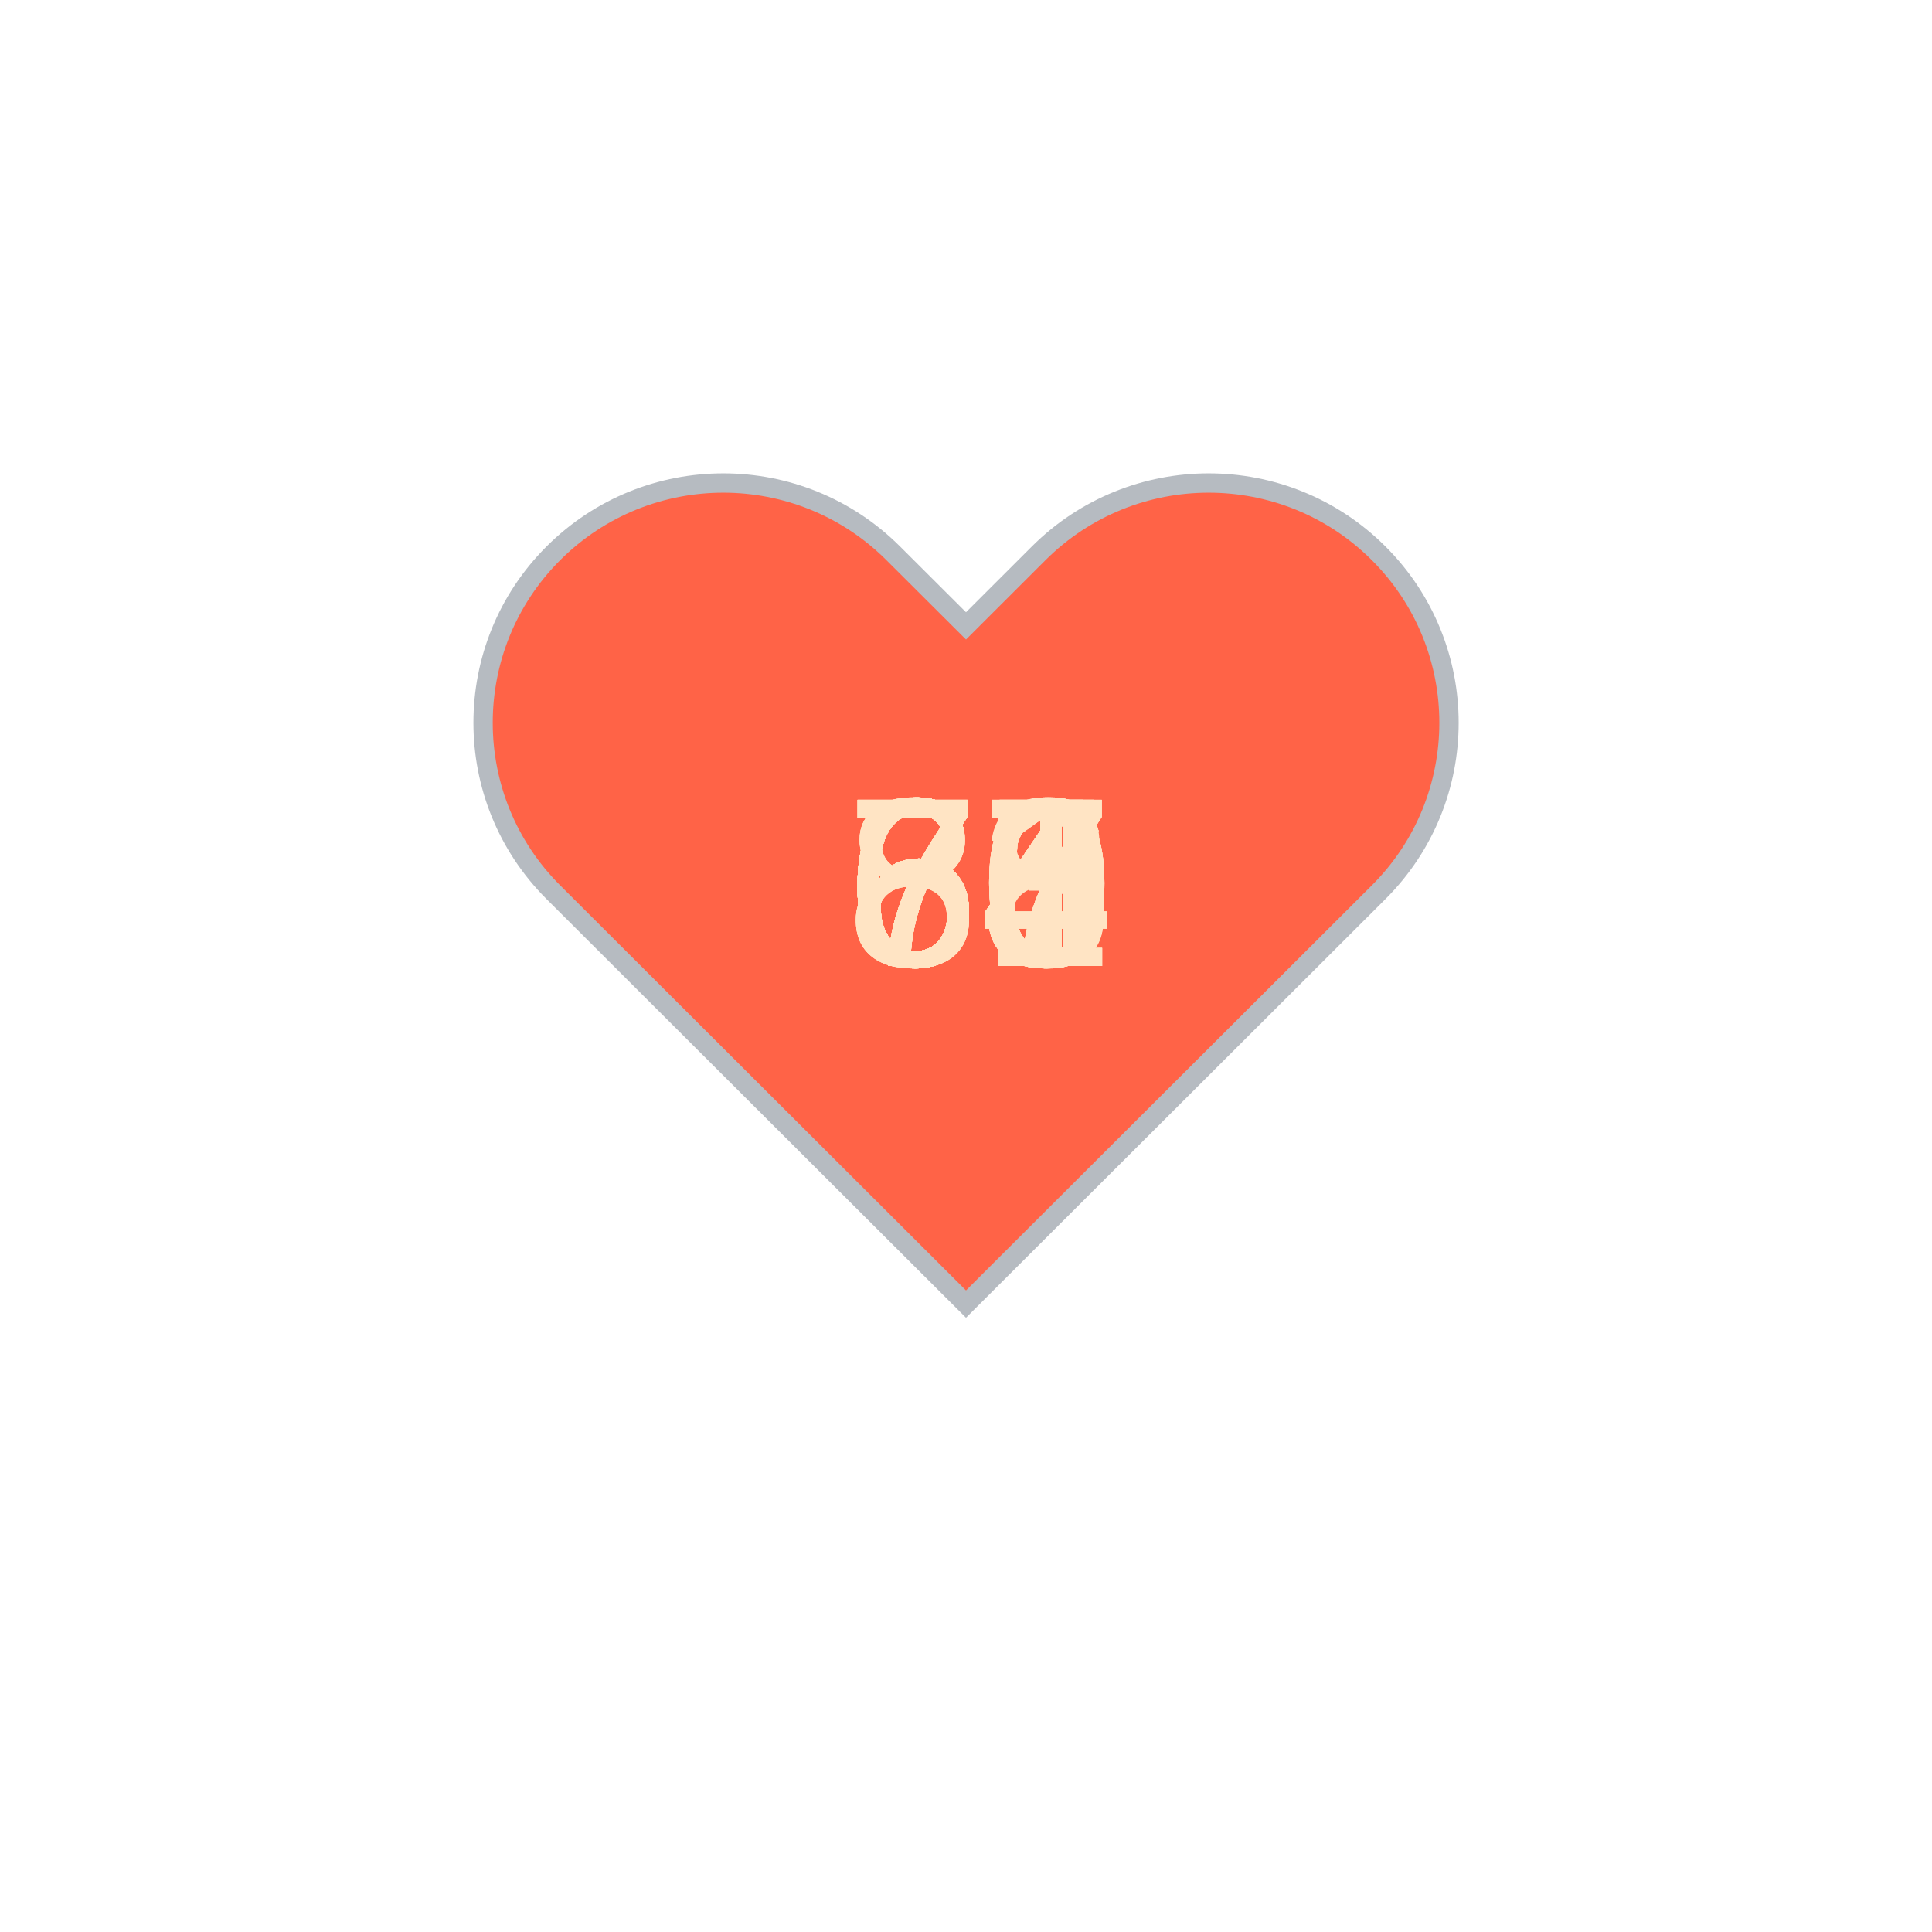
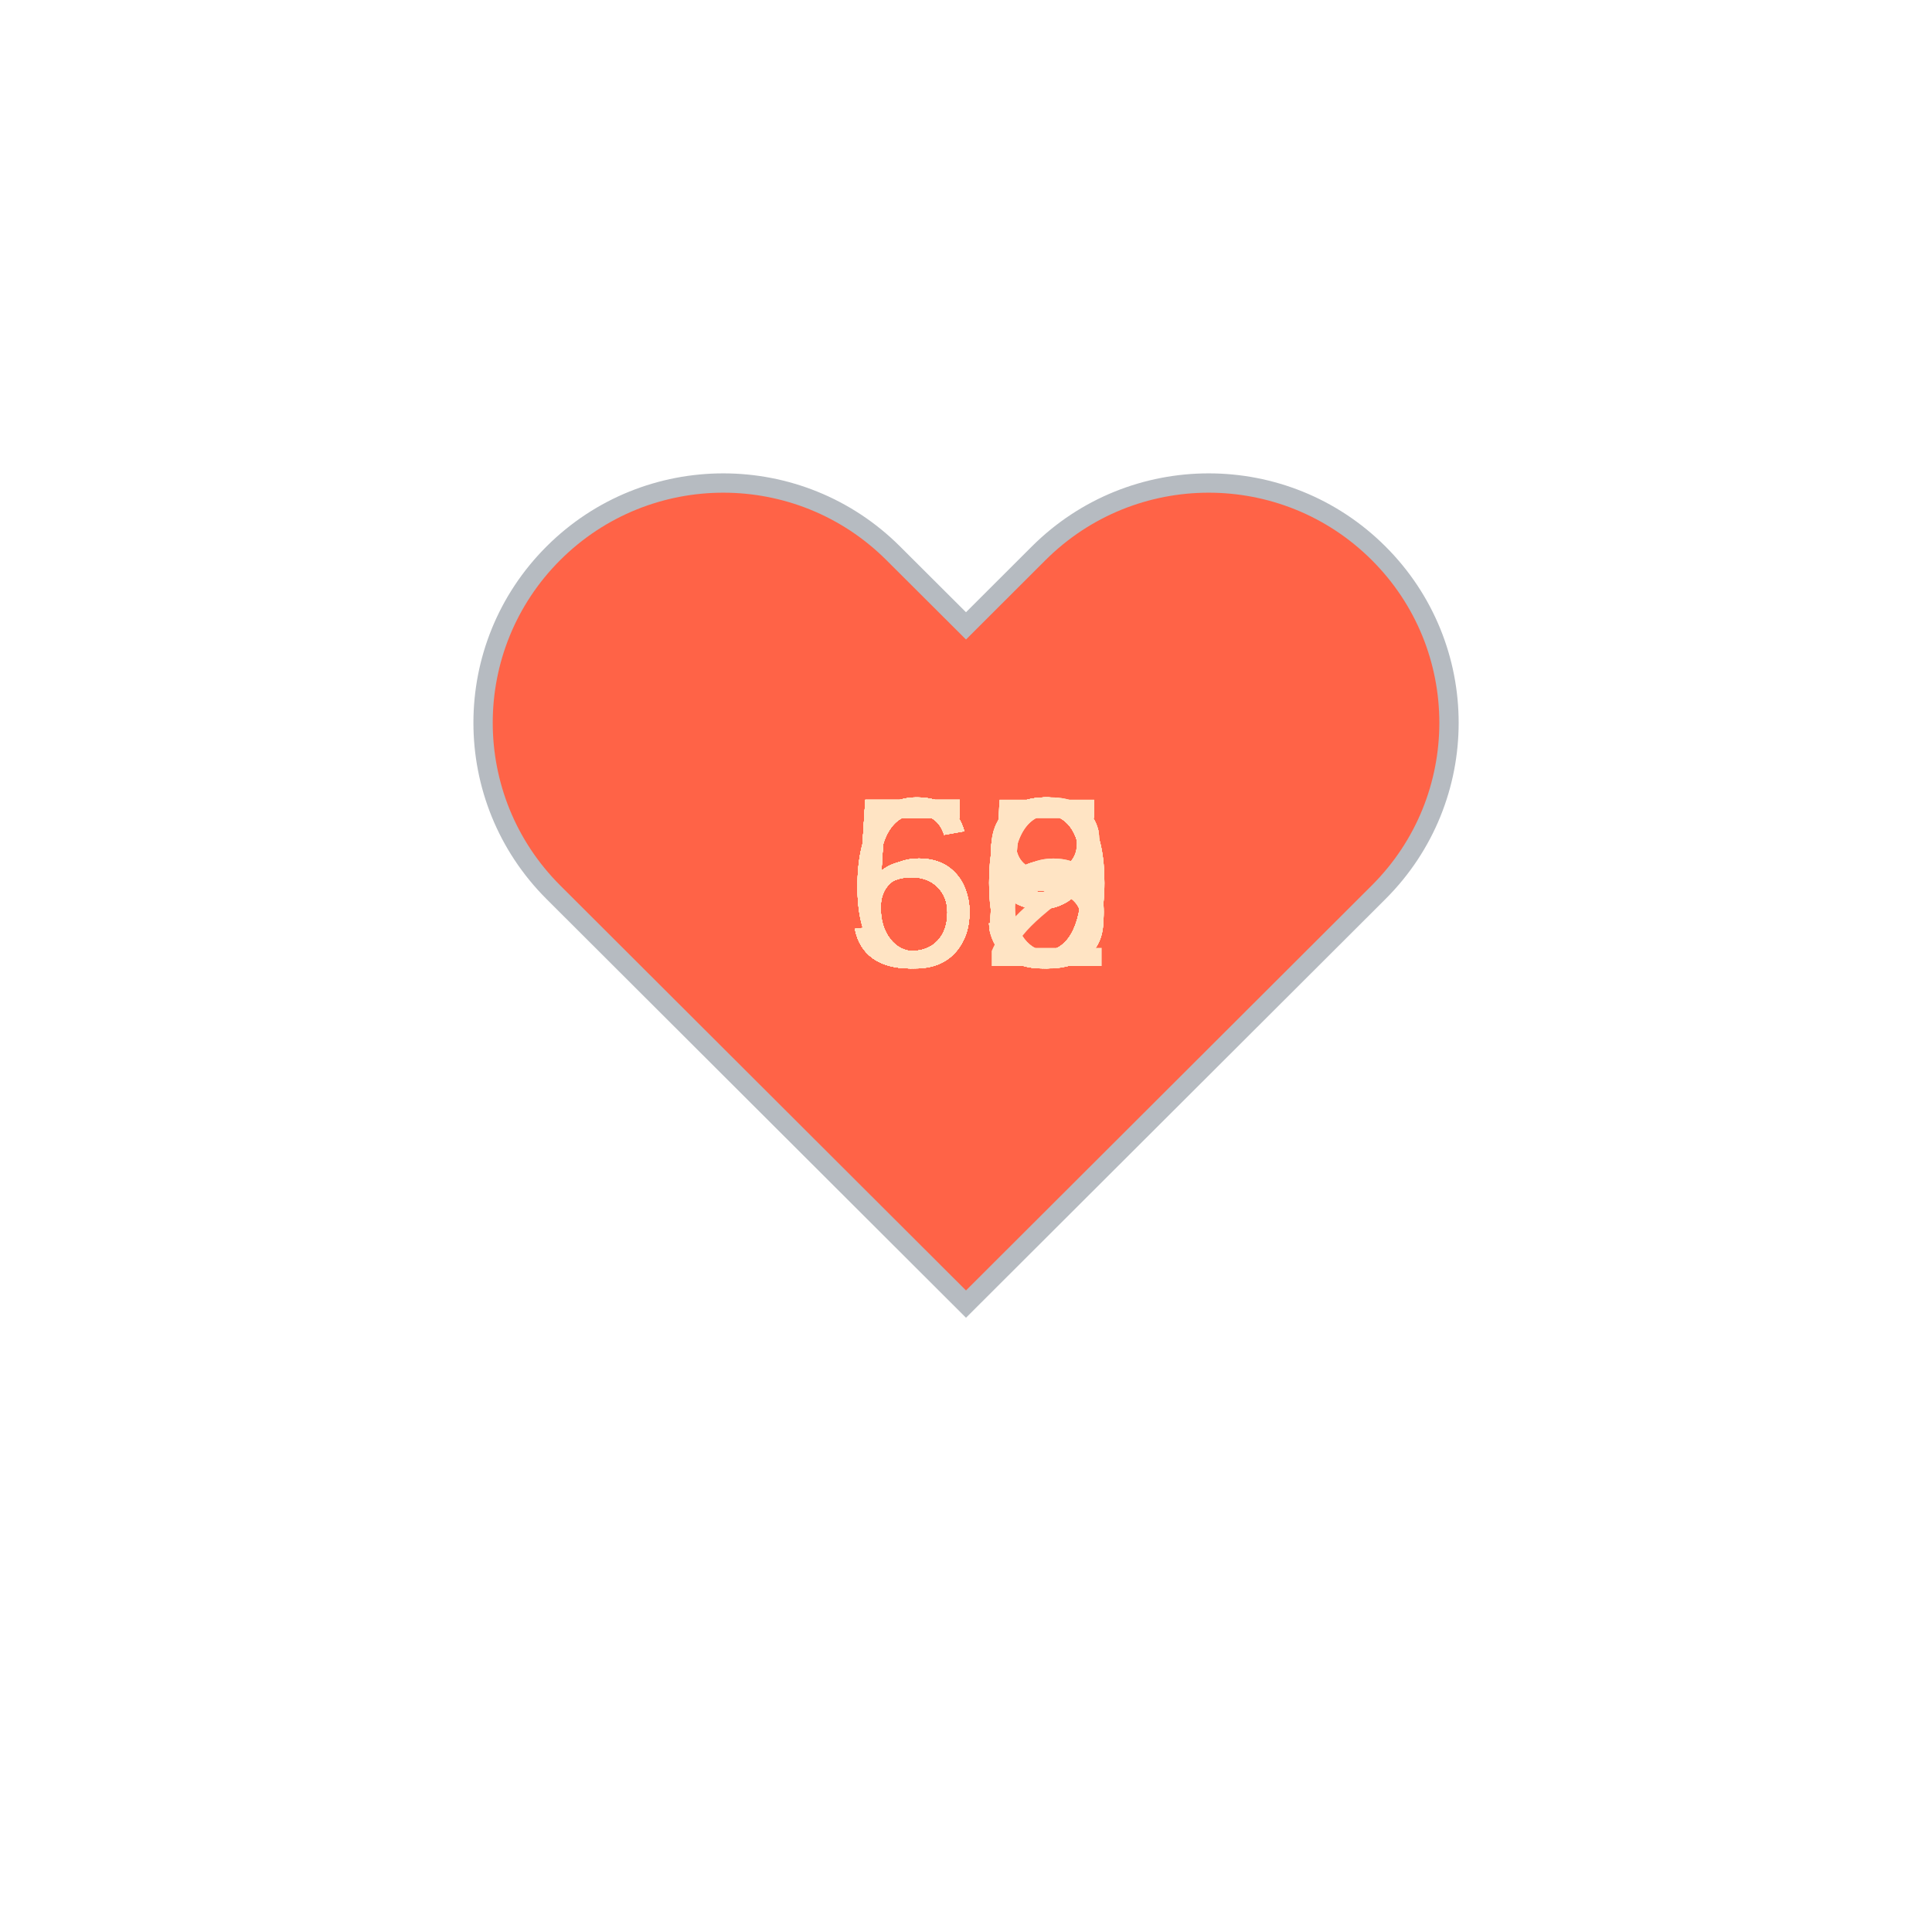
<svg xmlns="http://www.w3.org/2000/svg" baseProfile="full" height="150" version="1.1" viewBox="0,0,200,200" width="150">
  <defs />
  <g transform="translate(100 100)">
    <path d="M92.71,7.27L92.71,7.27c-9.71-9.69-25.46-9.69-35.18,0L50,14.79l-7.54-7.52C32.75-2.42,17-2.42,7.29,7.27v0 c-9.71,9.69-9.71,25.41,0,35.1L50,85l42.71-42.63C102.43,32.68,102.43,16.96,92.71,7.27z" fill="tomato" stroke="#B6BBC1" stroke-width="2" transform="translate(-50 -50)" />
    <animateTransform additive="sum" attributeName="transform" dur="1.2s" repeatCount="indefinite" type="scale" values="1; 1.5; 1.25; 1.5; 1.5; 1;" />
-     <text fill="bisque" style="font-size:25px; font-family:Arial" transform="translate(-12.5 0)">64<animate attributeName="visibility" dur="36.0s" keyTimes="0;0.03;0.07;0.1;0.13;0.17;0.2;0.23;0.27;0.3;0.33;0.37;0.4;0.43;0.47;0.5;0.53;0.57;0.6;0.63;0.67;0.7;0.73;0.77;0.8;0.83;0.87;0.9;0.93;0.97;1.0" repeatCount="indefinite" values="visible;hidden;hidden;hidden;hidden;hidden;hidden;hidden;hidden;hidden;hidden;hidden;hidden;hidden;hidden;hidden;hidden;hidden;hidden;hidden;hidden;hidden;hidden;hidden;hidden;hidden;hidden;hidden;hidden;hidden;hidden" />
+     <text fill="bisque" style="font-size:25px; font-family:Arial" transform="translate(-12.5 0)">60<animate attributeName="visibility" dur="36.0s" keyTimes="0;0.03;0.07;0.1;0.13;0.17;0.2;0.23;0.27;0.3;0.33;0.37;0.4;0.43;0.47;0.5;0.53;0.57;0.6;0.63;0.67;0.7;0.73;0.77;0.8;0.83;0.87;0.9;0.93;0.97;1.0" repeatCount="indefinite" values="visible;hidden;hidden;hidden;hidden;hidden;hidden;hidden;hidden;hidden;hidden;hidden;hidden;hidden;hidden;hidden;hidden;hidden;hidden;hidden;hidden;hidden;hidden;hidden;hidden;hidden;hidden;hidden;hidden;hidden;hidden" />
    </text>
-     <text fill="bisque" style="font-size:25px; font-family:Arial" transform="translate(-12.5 0)">64<animate attributeName="visibility" dur="36.0s" keyTimes="0;0.03;0.07;0.1;0.13;0.17;0.2;0.23;0.27;0.3;0.33;0.37;0.4;0.43;0.47;0.5;0.53;0.57;0.6;0.63;0.67;0.7;0.73;0.77;0.8;0.83;0.87;0.9;0.93;0.97;1.0" repeatCount="indefinite" values="hidden;visible;hidden;hidden;hidden;hidden;hidden;hidden;hidden;hidden;hidden;hidden;hidden;hidden;hidden;hidden;hidden;hidden;hidden;hidden;hidden;hidden;hidden;hidden;hidden;hidden;hidden;hidden;hidden;hidden;hidden" />
+     <text fill="bisque" style="font-size:25px; font-family:Arial" transform="translate(-12.5 0)">59<animate attributeName="visibility" dur="36.0s" keyTimes="0;0.03;0.07;0.1;0.13;0.17;0.2;0.23;0.27;0.3;0.33;0.37;0.4;0.43;0.47;0.5;0.53;0.57;0.6;0.63;0.67;0.7;0.73;0.77;0.8;0.83;0.87;0.9;0.93;0.97;1.0" repeatCount="indefinite" values="hidden;visible;hidden;hidden;hidden;hidden;hidden;hidden;hidden;hidden;hidden;hidden;hidden;hidden;hidden;hidden;hidden;hidden;hidden;hidden;hidden;hidden;hidden;hidden;hidden;hidden;hidden;hidden;hidden;hidden;hidden" />
    </text>
-     <text fill="bisque" style="font-size:25px; font-family:Arial" transform="translate(-12.5 0)">60<animate attributeName="visibility" dur="36.0s" keyTimes="0;0.03;0.07;0.1;0.13;0.17;0.2;0.23;0.27;0.3;0.33;0.37;0.4;0.43;0.47;0.5;0.53;0.57;0.6;0.63;0.67;0.7;0.73;0.77;0.8;0.83;0.87;0.9;0.93;0.97;1.0" repeatCount="indefinite" values="hidden;hidden;visible;hidden;hidden;hidden;hidden;hidden;hidden;hidden;hidden;hidden;hidden;hidden;hidden;hidden;hidden;hidden;hidden;hidden;hidden;hidden;hidden;hidden;hidden;hidden;hidden;hidden;hidden;hidden;hidden" />
+     <text fill="bisque" style="font-size:25px; font-family:Arial" transform="translate(-12.5 0)">59<animate attributeName="visibility" dur="36.0s" keyTimes="0;0.03;0.07;0.1;0.13;0.17;0.2;0.23;0.27;0.3;0.33;0.37;0.4;0.43;0.47;0.5;0.53;0.57;0.6;0.63;0.67;0.7;0.73;0.77;0.8;0.83;0.87;0.9;0.93;0.97;1.0" repeatCount="indefinite" values="hidden;hidden;visible;hidden;hidden;hidden;hidden;hidden;hidden;hidden;hidden;hidden;hidden;hidden;hidden;hidden;hidden;hidden;hidden;hidden;hidden;hidden;hidden;hidden;hidden;hidden;hidden;hidden;hidden;hidden;hidden" />
    </text>
    <text fill="bisque" style="font-size:25px; font-family:Arial" transform="translate(-12.5 0)">60<animate attributeName="visibility" dur="36.0s" keyTimes="0;0.03;0.07;0.1;0.13;0.17;0.2;0.23;0.27;0.3;0.33;0.37;0.4;0.43;0.47;0.5;0.53;0.57;0.6;0.63;0.67;0.7;0.73;0.77;0.8;0.83;0.87;0.9;0.93;0.97;1.0" repeatCount="indefinite" values="hidden;hidden;hidden;visible;hidden;hidden;hidden;hidden;hidden;hidden;hidden;hidden;hidden;hidden;hidden;hidden;hidden;hidden;hidden;hidden;hidden;hidden;hidden;hidden;hidden;hidden;hidden;hidden;hidden;hidden;hidden" />
    </text>
    <text fill="bisque" style="font-size:25px; font-family:Arial" transform="translate(-12.5 0)">60<animate attributeName="visibility" dur="36.0s" keyTimes="0;0.03;0.07;0.1;0.13;0.17;0.2;0.23;0.27;0.3;0.33;0.37;0.4;0.43;0.47;0.5;0.53;0.57;0.6;0.63;0.67;0.7;0.73;0.77;0.8;0.83;0.87;0.9;0.93;0.97;1.0" repeatCount="indefinite" values="hidden;hidden;hidden;hidden;visible;hidden;hidden;hidden;hidden;hidden;hidden;hidden;hidden;hidden;hidden;hidden;hidden;hidden;hidden;hidden;hidden;hidden;hidden;hidden;hidden;hidden;hidden;hidden;hidden;hidden;hidden" />
    </text>
-     <text fill="bisque" style="font-size:25px; font-family:Arial" transform="translate(-12.5 0)">60<animate attributeName="visibility" dur="36.0s" keyTimes="0;0.03;0.07;0.1;0.13;0.17;0.2;0.23;0.27;0.3;0.33;0.37;0.4;0.43;0.47;0.5;0.53;0.57;0.6;0.63;0.67;0.7;0.73;0.77;0.8;0.83;0.87;0.9;0.93;0.97;1.0" repeatCount="indefinite" values="hidden;hidden;hidden;hidden;hidden;visible;hidden;hidden;hidden;hidden;hidden;hidden;hidden;hidden;hidden;hidden;hidden;hidden;hidden;hidden;hidden;hidden;hidden;hidden;hidden;hidden;hidden;hidden;hidden;hidden;hidden" />
+     <text fill="bisque" style="font-size:25px; font-family:Arial" transform="translate(-12.5 0)">63<animate attributeName="visibility" dur="36.0s" keyTimes="0;0.03;0.07;0.1;0.13;0.17;0.2;0.23;0.27;0.3;0.33;0.37;0.4;0.43;0.47;0.5;0.53;0.57;0.6;0.63;0.67;0.7;0.73;0.77;0.8;0.83;0.87;0.9;0.93;0.97;1.0" repeatCount="indefinite" values="hidden;hidden;hidden;hidden;hidden;visible;hidden;hidden;hidden;hidden;hidden;hidden;hidden;hidden;hidden;hidden;hidden;hidden;hidden;hidden;hidden;hidden;hidden;hidden;hidden;hidden;hidden;hidden;hidden;hidden;hidden" />
    </text>
-     <text fill="bisque" style="font-size:25px; font-family:Arial" transform="translate(-12.5 0)">85<animate attributeName="visibility" dur="36.0s" keyTimes="0;0.03;0.07;0.1;0.13;0.17;0.2;0.23;0.27;0.3;0.33;0.37;0.4;0.43;0.47;0.5;0.53;0.57;0.6;0.63;0.67;0.7;0.73;0.77;0.8;0.83;0.87;0.9;0.93;0.97;1.0" repeatCount="indefinite" values="hidden;hidden;hidden;hidden;hidden;hidden;visible;hidden;hidden;hidden;hidden;hidden;hidden;hidden;hidden;hidden;hidden;hidden;hidden;hidden;hidden;hidden;hidden;hidden;hidden;hidden;hidden;hidden;hidden;hidden;hidden" />
+     <text fill="bisque" style="font-size:25px; font-family:Arial" transform="translate(-12.5 0)">58<animate attributeName="visibility" dur="36.0s" keyTimes="0;0.03;0.07;0.1;0.13;0.17;0.2;0.23;0.27;0.3;0.33;0.37;0.4;0.43;0.47;0.5;0.53;0.57;0.6;0.63;0.67;0.7;0.73;0.77;0.8;0.83;0.87;0.9;0.93;0.97;1.0" repeatCount="indefinite" values="hidden;hidden;hidden;hidden;hidden;hidden;visible;hidden;hidden;hidden;hidden;hidden;hidden;hidden;hidden;hidden;hidden;hidden;hidden;hidden;hidden;hidden;hidden;hidden;hidden;hidden;hidden;hidden;hidden;hidden;hidden" />
    </text>
-     <text fill="bisque" style="font-size:25px; font-family:Arial" transform="translate(-12.5 0)">61<animate attributeName="visibility" dur="36.0s" keyTimes="0;0.03;0.07;0.1;0.13;0.17;0.2;0.23;0.27;0.3;0.33;0.37;0.4;0.43;0.47;0.5;0.53;0.57;0.6;0.63;0.67;0.7;0.73;0.77;0.8;0.83;0.87;0.9;0.93;0.97;1.0" repeatCount="indefinite" values="hidden;hidden;hidden;hidden;hidden;hidden;hidden;visible;hidden;hidden;hidden;hidden;hidden;hidden;hidden;hidden;hidden;hidden;hidden;hidden;hidden;hidden;hidden;hidden;hidden;hidden;hidden;hidden;hidden;hidden;hidden" />
+     <text fill="bisque" style="font-size:25px; font-family:Arial" transform="translate(-12.5 0)">59<animate attributeName="visibility" dur="36.0s" keyTimes="0;0.03;0.07;0.1;0.13;0.17;0.2;0.23;0.27;0.3;0.33;0.37;0.4;0.43;0.47;0.5;0.53;0.57;0.6;0.63;0.67;0.7;0.73;0.77;0.8;0.83;0.87;0.9;0.93;0.97;1.0" repeatCount="indefinite" values="hidden;hidden;hidden;hidden;hidden;hidden;hidden;visible;hidden;hidden;hidden;hidden;hidden;hidden;hidden;hidden;hidden;hidden;hidden;hidden;hidden;hidden;hidden;hidden;hidden;hidden;hidden;hidden;hidden;hidden;hidden" />
    </text>
-     <text fill="bisque" style="font-size:25px; font-family:Arial" transform="translate(-12.5 0)">64<animate attributeName="visibility" dur="36.0s" keyTimes="0;0.03;0.07;0.1;0.13;0.17;0.2;0.23;0.27;0.3;0.33;0.37;0.4;0.43;0.47;0.5;0.53;0.57;0.6;0.63;0.67;0.7;0.73;0.77;0.8;0.83;0.87;0.9;0.93;0.97;1.0" repeatCount="indefinite" values="hidden;hidden;hidden;hidden;hidden;hidden;hidden;hidden;visible;hidden;hidden;hidden;hidden;hidden;hidden;hidden;hidden;hidden;hidden;hidden;hidden;hidden;hidden;hidden;hidden;hidden;hidden;hidden;hidden;hidden;hidden" />
+     <text fill="bisque" style="font-size:25px; font-family:Arial" transform="translate(-12.5 0)">59<animate attributeName="visibility" dur="36.0s" keyTimes="0;0.03;0.07;0.1;0.13;0.17;0.2;0.23;0.27;0.3;0.33;0.37;0.4;0.43;0.47;0.5;0.53;0.57;0.6;0.63;0.67;0.7;0.73;0.77;0.8;0.83;0.87;0.9;0.93;0.97;1.0" repeatCount="indefinite" values="hidden;hidden;hidden;hidden;hidden;hidden;hidden;hidden;visible;hidden;hidden;hidden;hidden;hidden;hidden;hidden;hidden;hidden;hidden;hidden;hidden;hidden;hidden;hidden;hidden;hidden;hidden;hidden;hidden;hidden;hidden" />
    </text>
-     <text fill="bisque" style="font-size:25px; font-family:Arial" transform="translate(-12.5 0)">66<animate attributeName="visibility" dur="36.0s" keyTimes="0;0.03;0.07;0.1;0.13;0.17;0.2;0.23;0.27;0.3;0.33;0.37;0.4;0.43;0.47;0.5;0.53;0.57;0.6;0.63;0.67;0.7;0.73;0.77;0.8;0.83;0.87;0.9;0.93;0.97;1.0" repeatCount="indefinite" values="hidden;hidden;hidden;hidden;hidden;hidden;hidden;hidden;hidden;visible;hidden;hidden;hidden;hidden;hidden;hidden;hidden;hidden;hidden;hidden;hidden;hidden;hidden;hidden;hidden;hidden;hidden;hidden;hidden;hidden;hidden" />
+     <text fill="bisque" style="font-size:25px; font-family:Arial" transform="translate(-12.5 0)">59<animate attributeName="visibility" dur="36.0s" keyTimes="0;0.03;0.07;0.1;0.13;0.17;0.2;0.23;0.27;0.3;0.33;0.37;0.4;0.43;0.47;0.5;0.53;0.57;0.6;0.63;0.67;0.7;0.73;0.77;0.8;0.83;0.87;0.9;0.93;0.97;1.0" repeatCount="indefinite" values="hidden;hidden;hidden;hidden;hidden;hidden;hidden;hidden;hidden;visible;hidden;hidden;hidden;hidden;hidden;hidden;hidden;hidden;hidden;hidden;hidden;hidden;hidden;hidden;hidden;hidden;hidden;hidden;hidden;hidden;hidden" />
    </text>
-     <text fill="bisque" style="font-size:25px; font-family:Arial" transform="translate(-12.5 0)">67<animate attributeName="visibility" dur="36.0s" keyTimes="0;0.03;0.07;0.1;0.13;0.17;0.2;0.23;0.27;0.3;0.33;0.37;0.4;0.43;0.47;0.5;0.53;0.57;0.6;0.63;0.67;0.7;0.73;0.77;0.8;0.83;0.87;0.9;0.93;0.97;1.0" repeatCount="indefinite" values="hidden;hidden;hidden;hidden;hidden;hidden;hidden;hidden;hidden;hidden;visible;hidden;hidden;hidden;hidden;hidden;hidden;hidden;hidden;hidden;hidden;hidden;hidden;hidden;hidden;hidden;hidden;hidden;hidden;hidden;hidden" />
+     <text fill="bisque" style="font-size:25px; font-family:Arial" transform="translate(-12.5 0)">56<animate attributeName="visibility" dur="36.0s" keyTimes="0;0.03;0.07;0.1;0.13;0.17;0.2;0.23;0.27;0.3;0.33;0.37;0.4;0.43;0.47;0.5;0.53;0.57;0.6;0.63;0.67;0.7;0.73;0.77;0.8;0.83;0.87;0.9;0.93;0.97;1.0" repeatCount="indefinite" values="hidden;hidden;hidden;hidden;hidden;hidden;hidden;hidden;hidden;hidden;visible;hidden;hidden;hidden;hidden;hidden;hidden;hidden;hidden;hidden;hidden;hidden;hidden;hidden;hidden;hidden;hidden;hidden;hidden;hidden;hidden" />
    </text>
-     <text fill="bisque" style="font-size:25px; font-family:Arial" transform="translate(-12.5 0)">67<animate attributeName="visibility" dur="36.0s" keyTimes="0;0.03;0.07;0.1;0.13;0.17;0.2;0.23;0.27;0.3;0.33;0.37;0.4;0.43;0.47;0.5;0.53;0.57;0.6;0.63;0.67;0.7;0.73;0.77;0.8;0.83;0.87;0.9;0.93;0.97;1.0" repeatCount="indefinite" values="hidden;hidden;hidden;hidden;hidden;hidden;hidden;hidden;hidden;hidden;hidden;visible;hidden;hidden;hidden;hidden;hidden;hidden;hidden;hidden;hidden;hidden;hidden;hidden;hidden;hidden;hidden;hidden;hidden;hidden;hidden" />
+     <text fill="bisque" style="font-size:25px; font-family:Arial" transform="translate(-12.5 0)">59<animate attributeName="visibility" dur="36.0s" keyTimes="0;0.03;0.07;0.1;0.13;0.17;0.2;0.23;0.27;0.3;0.33;0.37;0.4;0.43;0.47;0.5;0.53;0.57;0.6;0.63;0.67;0.7;0.73;0.77;0.8;0.83;0.87;0.9;0.93;0.97;1.0" repeatCount="indefinite" values="hidden;hidden;hidden;hidden;hidden;hidden;hidden;hidden;hidden;hidden;hidden;visible;hidden;hidden;hidden;hidden;hidden;hidden;hidden;hidden;hidden;hidden;hidden;hidden;hidden;hidden;hidden;hidden;hidden;hidden;hidden" />
    </text>
-     <text fill="bisque" style="font-size:25px; font-family:Arial" transform="translate(-12.5 0)">65<animate attributeName="visibility" dur="36.0s" keyTimes="0;0.03;0.07;0.1;0.13;0.17;0.2;0.23;0.27;0.3;0.33;0.37;0.4;0.43;0.47;0.5;0.53;0.57;0.6;0.63;0.67;0.7;0.73;0.77;0.8;0.83;0.87;0.9;0.93;0.97;1.0" repeatCount="indefinite" values="hidden;hidden;hidden;hidden;hidden;hidden;hidden;hidden;hidden;hidden;hidden;hidden;visible;hidden;hidden;hidden;hidden;hidden;hidden;hidden;hidden;hidden;hidden;hidden;hidden;hidden;hidden;hidden;hidden;hidden;hidden" />
+     <text fill="bisque" style="font-size:25px; font-family:Arial" transform="translate(-12.5 0)">55<animate attributeName="visibility" dur="36.0s" keyTimes="0;0.03;0.07;0.1;0.13;0.17;0.2;0.23;0.27;0.3;0.33;0.37;0.4;0.43;0.47;0.5;0.53;0.57;0.6;0.63;0.67;0.7;0.73;0.77;0.8;0.83;0.87;0.9;0.93;0.97;1.0" repeatCount="indefinite" values="hidden;hidden;hidden;hidden;hidden;hidden;hidden;hidden;hidden;hidden;hidden;hidden;visible;hidden;hidden;hidden;hidden;hidden;hidden;hidden;hidden;hidden;hidden;hidden;hidden;hidden;hidden;hidden;hidden;hidden;hidden" />
    </text>
-     <text fill="bisque" style="font-size:25px; font-family:Arial" transform="translate(-12.5 0)">61<animate attributeName="visibility" dur="36.0s" keyTimes="0;0.03;0.07;0.1;0.13;0.17;0.2;0.23;0.27;0.3;0.33;0.37;0.4;0.43;0.47;0.5;0.53;0.57;0.6;0.63;0.67;0.7;0.73;0.77;0.8;0.83;0.87;0.9;0.93;0.97;1.0" repeatCount="indefinite" values="hidden;hidden;hidden;hidden;hidden;hidden;hidden;hidden;hidden;hidden;hidden;hidden;hidden;visible;hidden;hidden;hidden;hidden;hidden;hidden;hidden;hidden;hidden;hidden;hidden;hidden;hidden;hidden;hidden;hidden;hidden" />
+     <text fill="bisque" style="font-size:25px; font-family:Arial" transform="translate(-12.5 0)">58<animate attributeName="visibility" dur="36.0s" keyTimes="0;0.03;0.07;0.1;0.13;0.17;0.2;0.23;0.27;0.3;0.33;0.37;0.4;0.43;0.47;0.5;0.53;0.57;0.6;0.63;0.67;0.7;0.73;0.77;0.8;0.83;0.87;0.9;0.93;0.97;1.0" repeatCount="indefinite" values="hidden;hidden;hidden;hidden;hidden;hidden;hidden;hidden;hidden;hidden;hidden;hidden;hidden;visible;hidden;hidden;hidden;hidden;hidden;hidden;hidden;hidden;hidden;hidden;hidden;hidden;hidden;hidden;hidden;hidden;hidden" />
    </text>
-     <text fill="bisque" style="font-size:25px; font-family:Arial" transform="translate(-12.5 0)">76<animate attributeName="visibility" dur="36.0s" keyTimes="0;0.03;0.07;0.1;0.13;0.17;0.2;0.23;0.27;0.3;0.33;0.37;0.4;0.43;0.47;0.5;0.53;0.57;0.6;0.63;0.67;0.7;0.73;0.77;0.8;0.83;0.87;0.9;0.93;0.97;1.0" repeatCount="indefinite" values="hidden;hidden;hidden;hidden;hidden;hidden;hidden;hidden;hidden;hidden;hidden;hidden;hidden;hidden;visible;hidden;hidden;hidden;hidden;hidden;hidden;hidden;hidden;hidden;hidden;hidden;hidden;hidden;hidden;hidden;hidden" />
+     <text fill="bisque" style="font-size:25px; font-family:Arial" transform="translate(-12.5 0)">53<animate attributeName="visibility" dur="36.0s" keyTimes="0;0.03;0.07;0.1;0.13;0.17;0.2;0.23;0.27;0.3;0.33;0.37;0.4;0.43;0.47;0.5;0.53;0.57;0.6;0.63;0.67;0.7;0.73;0.77;0.8;0.83;0.87;0.9;0.93;0.97;1.0" repeatCount="indefinite" values="hidden;hidden;hidden;hidden;hidden;hidden;hidden;hidden;hidden;hidden;hidden;hidden;hidden;hidden;visible;hidden;hidden;hidden;hidden;hidden;hidden;hidden;hidden;hidden;hidden;hidden;hidden;hidden;hidden;hidden;hidden" />
    </text>
-     <text fill="bisque" style="font-size:25px; font-family:Arial" transform="translate(-12.5 0)">67<animate attributeName="visibility" dur="36.0s" keyTimes="0;0.03;0.07;0.1;0.13;0.17;0.2;0.23;0.27;0.3;0.33;0.37;0.4;0.43;0.47;0.5;0.53;0.57;0.6;0.63;0.67;0.7;0.73;0.77;0.8;0.83;0.87;0.9;0.93;0.97;1.0" repeatCount="indefinite" values="hidden;hidden;hidden;hidden;hidden;hidden;hidden;hidden;hidden;hidden;hidden;hidden;hidden;hidden;hidden;visible;hidden;hidden;hidden;hidden;hidden;hidden;hidden;hidden;hidden;hidden;hidden;hidden;hidden;hidden;hidden" />
+     <text fill="bisque" style="font-size:25px; font-family:Arial" transform="translate(-12.5 0)">55<animate attributeName="visibility" dur="36.0s" keyTimes="0;0.03;0.07;0.1;0.13;0.17;0.2;0.23;0.27;0.3;0.33;0.37;0.4;0.43;0.47;0.5;0.53;0.57;0.6;0.63;0.67;0.7;0.73;0.77;0.8;0.83;0.87;0.9;0.93;0.97;1.0" repeatCount="indefinite" values="hidden;hidden;hidden;hidden;hidden;hidden;hidden;hidden;hidden;hidden;hidden;hidden;hidden;hidden;hidden;visible;hidden;hidden;hidden;hidden;hidden;hidden;hidden;hidden;hidden;hidden;hidden;hidden;hidden;hidden;hidden" />
    </text>
-     <text fill="bisque" style="font-size:25px; font-family:Arial" transform="translate(-12.5 0)">63<animate attributeName="visibility" dur="36.0s" keyTimes="0;0.03;0.07;0.1;0.13;0.17;0.2;0.23;0.27;0.3;0.33;0.37;0.4;0.43;0.47;0.5;0.53;0.57;0.6;0.63;0.67;0.7;0.73;0.77;0.8;0.83;0.87;0.9;0.93;0.97;1.0" repeatCount="indefinite" values="hidden;hidden;hidden;hidden;hidden;hidden;hidden;hidden;hidden;hidden;hidden;hidden;hidden;hidden;hidden;hidden;visible;hidden;hidden;hidden;hidden;hidden;hidden;hidden;hidden;hidden;hidden;hidden;hidden;hidden;hidden" />
+     <text fill="bisque" style="font-size:25px; font-family:Arial" transform="translate(-12.5 0)">55<animate attributeName="visibility" dur="36.0s" keyTimes="0;0.03;0.07;0.1;0.13;0.17;0.2;0.23;0.27;0.3;0.33;0.37;0.4;0.43;0.47;0.5;0.53;0.57;0.6;0.63;0.67;0.7;0.73;0.77;0.8;0.83;0.87;0.9;0.93;0.97;1.0" repeatCount="indefinite" values="hidden;hidden;hidden;hidden;hidden;hidden;hidden;hidden;hidden;hidden;hidden;hidden;hidden;hidden;hidden;hidden;visible;hidden;hidden;hidden;hidden;hidden;hidden;hidden;hidden;hidden;hidden;hidden;hidden;hidden;hidden" />
    </text>
-     <text fill="bisque" style="font-size:25px; font-family:Arial" transform="translate(-12.5 0)">64<animate attributeName="visibility" dur="36.0s" keyTimes="0;0.03;0.07;0.1;0.13;0.17;0.2;0.23;0.27;0.3;0.33;0.37;0.4;0.43;0.47;0.5;0.53;0.57;0.6;0.63;0.67;0.7;0.73;0.77;0.8;0.83;0.87;0.9;0.93;0.97;1.0" repeatCount="indefinite" values="hidden;hidden;hidden;hidden;hidden;hidden;hidden;hidden;hidden;hidden;hidden;hidden;hidden;hidden;hidden;hidden;hidden;visible;hidden;hidden;hidden;hidden;hidden;hidden;hidden;hidden;hidden;hidden;hidden;hidden;hidden" />
+     <text fill="bisque" style="font-size:25px; font-family:Arial" transform="translate(-12.5 0)">58<animate attributeName="visibility" dur="36.0s" keyTimes="0;0.03;0.07;0.1;0.13;0.17;0.2;0.23;0.27;0.3;0.33;0.37;0.4;0.43;0.47;0.5;0.53;0.57;0.6;0.63;0.67;0.7;0.73;0.77;0.8;0.83;0.87;0.9;0.93;0.97;1.0" repeatCount="indefinite" values="hidden;hidden;hidden;hidden;hidden;hidden;hidden;hidden;hidden;hidden;hidden;hidden;hidden;hidden;hidden;hidden;hidden;visible;hidden;hidden;hidden;hidden;hidden;hidden;hidden;hidden;hidden;hidden;hidden;hidden;hidden" />
    </text>
-     <text fill="bisque" style="font-size:25px; font-family:Arial" transform="translate(-12.5 0)">71<animate attributeName="visibility" dur="36.0s" keyTimes="0;0.03;0.07;0.1;0.13;0.17;0.2;0.23;0.27;0.3;0.33;0.37;0.4;0.43;0.47;0.5;0.53;0.57;0.6;0.63;0.67;0.7;0.73;0.77;0.8;0.83;0.87;0.9;0.93;0.97;1.0" repeatCount="indefinite" values="hidden;hidden;hidden;hidden;hidden;hidden;hidden;hidden;hidden;hidden;hidden;hidden;hidden;hidden;hidden;hidden;hidden;hidden;visible;hidden;hidden;hidden;hidden;hidden;hidden;hidden;hidden;hidden;hidden;hidden;hidden" />
+     <text fill="bisque" style="font-size:25px; font-family:Arial" transform="translate(-12.5 0)">60<animate attributeName="visibility" dur="36.0s" keyTimes="0;0.03;0.07;0.1;0.13;0.17;0.2;0.23;0.27;0.3;0.33;0.37;0.4;0.43;0.47;0.5;0.53;0.57;0.6;0.63;0.67;0.7;0.73;0.77;0.8;0.83;0.87;0.9;0.93;0.97;1.0" repeatCount="indefinite" values="hidden;hidden;hidden;hidden;hidden;hidden;hidden;hidden;hidden;hidden;hidden;hidden;hidden;hidden;hidden;hidden;hidden;hidden;visible;hidden;hidden;hidden;hidden;hidden;hidden;hidden;hidden;hidden;hidden;hidden;hidden" />
    </text>
-     <text fill="bisque" style="font-size:25px; font-family:Arial" transform="translate(-12.5 0)">74<animate attributeName="visibility" dur="36.0s" keyTimes="0;0.03;0.07;0.1;0.13;0.17;0.2;0.23;0.27;0.3;0.33;0.37;0.4;0.43;0.47;0.5;0.53;0.57;0.6;0.63;0.67;0.7;0.73;0.77;0.8;0.83;0.87;0.9;0.93;0.97;1.0" repeatCount="indefinite" values="hidden;hidden;hidden;hidden;hidden;hidden;hidden;hidden;hidden;hidden;hidden;hidden;hidden;hidden;hidden;hidden;hidden;hidden;hidden;visible;hidden;hidden;hidden;hidden;hidden;hidden;hidden;hidden;hidden;hidden;hidden" />
+     <text fill="bisque" style="font-size:25px; font-family:Arial" transform="translate(-12.5 0)">59<animate attributeName="visibility" dur="36.0s" keyTimes="0;0.03;0.07;0.1;0.13;0.17;0.2;0.23;0.27;0.3;0.33;0.37;0.4;0.43;0.47;0.5;0.53;0.57;0.6;0.63;0.67;0.7;0.73;0.77;0.8;0.83;0.87;0.9;0.93;0.97;1.0" repeatCount="indefinite" values="hidden;hidden;hidden;hidden;hidden;hidden;hidden;hidden;hidden;hidden;hidden;hidden;hidden;hidden;hidden;hidden;hidden;hidden;hidden;visible;hidden;hidden;hidden;hidden;hidden;hidden;hidden;hidden;hidden;hidden;hidden" />
    </text>
-     <text fill="bisque" style="font-size:25px; font-family:Arial" transform="translate(-12.5 0)">74<animate attributeName="visibility" dur="36.0s" keyTimes="0;0.03;0.07;0.1;0.13;0.17;0.2;0.23;0.27;0.3;0.33;0.37;0.4;0.43;0.47;0.5;0.53;0.57;0.6;0.63;0.67;0.7;0.73;0.77;0.8;0.83;0.87;0.9;0.93;0.97;1.0" repeatCount="indefinite" values="hidden;hidden;hidden;hidden;hidden;hidden;hidden;hidden;hidden;hidden;hidden;hidden;hidden;hidden;hidden;hidden;hidden;hidden;hidden;hidden;visible;hidden;hidden;hidden;hidden;hidden;hidden;hidden;hidden;hidden;hidden" />
+     <text fill="bisque" style="font-size:25px; font-family:Arial" transform="translate(-12.5 0)">55<animate attributeName="visibility" dur="36.0s" keyTimes="0;0.03;0.07;0.1;0.13;0.17;0.2;0.23;0.27;0.3;0.33;0.37;0.4;0.43;0.47;0.5;0.53;0.57;0.6;0.63;0.67;0.7;0.73;0.77;0.8;0.83;0.87;0.9;0.93;0.97;1.0" repeatCount="indefinite" values="hidden;hidden;hidden;hidden;hidden;hidden;hidden;hidden;hidden;hidden;hidden;hidden;hidden;hidden;hidden;hidden;hidden;hidden;hidden;hidden;visible;hidden;hidden;hidden;hidden;hidden;hidden;hidden;hidden;hidden;hidden" />
    </text>
-     <text fill="bisque" style="font-size:25px; font-family:Arial" transform="translate(-12.5 0)">75<animate attributeName="visibility" dur="36.0s" keyTimes="0;0.03;0.07;0.1;0.13;0.17;0.2;0.23;0.27;0.3;0.33;0.37;0.4;0.43;0.47;0.5;0.53;0.57;0.6;0.63;0.67;0.7;0.73;0.77;0.8;0.83;0.87;0.9;0.93;0.97;1.0" repeatCount="indefinite" values="hidden;hidden;hidden;hidden;hidden;hidden;hidden;hidden;hidden;hidden;hidden;hidden;hidden;hidden;hidden;hidden;hidden;hidden;hidden;hidden;hidden;visible;hidden;hidden;hidden;hidden;hidden;hidden;hidden;hidden;hidden" />
+     <text fill="bisque" style="font-size:25px; font-family:Arial" transform="translate(-12.5 0)">59<animate attributeName="visibility" dur="36.0s" keyTimes="0;0.03;0.07;0.1;0.13;0.17;0.2;0.23;0.27;0.3;0.33;0.37;0.4;0.43;0.47;0.5;0.53;0.57;0.6;0.63;0.67;0.7;0.73;0.77;0.8;0.83;0.87;0.9;0.93;0.97;1.0" repeatCount="indefinite" values="hidden;hidden;hidden;hidden;hidden;hidden;hidden;hidden;hidden;hidden;hidden;hidden;hidden;hidden;hidden;hidden;hidden;hidden;hidden;hidden;hidden;visible;hidden;hidden;hidden;hidden;hidden;hidden;hidden;hidden;hidden" />
    </text>
-     <text fill="bisque" style="font-size:25px; font-family:Arial" transform="translate(-12.5 0)">68<animate attributeName="visibility" dur="36.0s" keyTimes="0;0.03;0.07;0.1;0.13;0.17;0.2;0.23;0.27;0.3;0.33;0.37;0.4;0.43;0.47;0.5;0.53;0.57;0.6;0.63;0.67;0.7;0.73;0.77;0.8;0.83;0.87;0.9;0.93;0.97;1.0" repeatCount="indefinite" values="hidden;hidden;hidden;hidden;hidden;hidden;hidden;hidden;hidden;hidden;hidden;hidden;hidden;hidden;hidden;hidden;hidden;hidden;hidden;hidden;hidden;hidden;visible;hidden;hidden;hidden;hidden;hidden;hidden;hidden;hidden" />
+     <text fill="bisque" style="font-size:25px; font-family:Arial" transform="translate(-12.5 0)">59<animate attributeName="visibility" dur="36.0s" keyTimes="0;0.03;0.07;0.1;0.13;0.17;0.2;0.23;0.27;0.3;0.33;0.37;0.4;0.43;0.47;0.5;0.53;0.57;0.6;0.63;0.67;0.7;0.73;0.77;0.8;0.83;0.87;0.9;0.93;0.97;1.0" repeatCount="indefinite" values="hidden;hidden;hidden;hidden;hidden;hidden;hidden;hidden;hidden;hidden;hidden;hidden;hidden;hidden;hidden;hidden;hidden;hidden;hidden;hidden;hidden;hidden;visible;hidden;hidden;hidden;hidden;hidden;hidden;hidden;hidden" />
    </text>
-     <text fill="bisque" style="font-size:25px; font-family:Arial" transform="translate(-12.5 0)">66<animate attributeName="visibility" dur="36.0s" keyTimes="0;0.03;0.07;0.1;0.13;0.17;0.2;0.23;0.27;0.3;0.33;0.37;0.4;0.43;0.47;0.5;0.53;0.57;0.6;0.63;0.67;0.7;0.73;0.77;0.8;0.83;0.87;0.9;0.93;0.97;1.0" repeatCount="indefinite" values="hidden;hidden;hidden;hidden;hidden;hidden;hidden;hidden;hidden;hidden;hidden;hidden;hidden;hidden;hidden;hidden;hidden;hidden;hidden;hidden;hidden;hidden;hidden;visible;hidden;hidden;hidden;hidden;hidden;hidden;hidden" />
+     <text fill="bisque" style="font-size:25px; font-family:Arial" transform="translate(-12.5 0)">62<animate attributeName="visibility" dur="36.0s" keyTimes="0;0.03;0.07;0.1;0.13;0.17;0.2;0.23;0.27;0.3;0.33;0.37;0.4;0.43;0.47;0.5;0.53;0.57;0.6;0.63;0.67;0.7;0.73;0.77;0.8;0.83;0.87;0.9;0.93;0.97;1.0" repeatCount="indefinite" values="hidden;hidden;hidden;hidden;hidden;hidden;hidden;hidden;hidden;hidden;hidden;hidden;hidden;hidden;hidden;hidden;hidden;hidden;hidden;hidden;hidden;hidden;hidden;visible;hidden;hidden;hidden;hidden;hidden;hidden;hidden" />
    </text>
-     <text fill="bisque" style="font-size:25px; font-family:Arial" transform="translate(-12.5 0)">74<animate attributeName="visibility" dur="36.0s" keyTimes="0;0.03;0.07;0.1;0.13;0.17;0.2;0.23;0.27;0.3;0.33;0.37;0.4;0.43;0.47;0.5;0.53;0.57;0.6;0.63;0.67;0.7;0.73;0.77;0.8;0.83;0.87;0.9;0.93;0.97;1.0" repeatCount="indefinite" values="hidden;hidden;hidden;hidden;hidden;hidden;hidden;hidden;hidden;hidden;hidden;hidden;hidden;hidden;hidden;hidden;hidden;hidden;hidden;hidden;hidden;hidden;hidden;hidden;visible;hidden;hidden;hidden;hidden;hidden;hidden" />
+     <text fill="bisque" style="font-size:25px; font-family:Arial" transform="translate(-12.5 0)">60<animate attributeName="visibility" dur="36.0s" keyTimes="0;0.03;0.07;0.1;0.13;0.17;0.2;0.23;0.27;0.3;0.33;0.37;0.4;0.43;0.47;0.5;0.53;0.57;0.6;0.63;0.67;0.7;0.73;0.77;0.8;0.83;0.87;0.9;0.93;0.97;1.0" repeatCount="indefinite" values="hidden;hidden;hidden;hidden;hidden;hidden;hidden;hidden;hidden;hidden;hidden;hidden;hidden;hidden;hidden;hidden;hidden;hidden;hidden;hidden;hidden;hidden;hidden;hidden;visible;hidden;hidden;hidden;hidden;hidden;hidden" />
    </text>
-     <text fill="bisque" style="font-size:25px; font-family:Arial" transform="translate(-12.5 0)">85<animate attributeName="visibility" dur="36.0s" keyTimes="0;0.03;0.07;0.1;0.13;0.17;0.2;0.23;0.27;0.3;0.33;0.37;0.4;0.43;0.47;0.5;0.53;0.57;0.6;0.63;0.67;0.7;0.73;0.77;0.8;0.83;0.87;0.9;0.93;0.97;1.0" repeatCount="indefinite" values="hidden;hidden;hidden;hidden;hidden;hidden;hidden;hidden;hidden;hidden;hidden;hidden;hidden;hidden;hidden;hidden;hidden;hidden;hidden;hidden;hidden;hidden;hidden;hidden;hidden;visible;hidden;hidden;hidden;hidden;hidden" />
+     <text fill="bisque" style="font-size:25px; font-family:Arial" transform="translate(-12.5 0)">59<animate attributeName="visibility" dur="36.0s" keyTimes="0;0.03;0.07;0.1;0.13;0.17;0.2;0.23;0.27;0.3;0.33;0.37;0.4;0.43;0.47;0.5;0.53;0.57;0.6;0.63;0.67;0.7;0.73;0.77;0.8;0.83;0.87;0.9;0.93;0.97;1.0" repeatCount="indefinite" values="hidden;hidden;hidden;hidden;hidden;hidden;hidden;hidden;hidden;hidden;hidden;hidden;hidden;hidden;hidden;hidden;hidden;hidden;hidden;hidden;hidden;hidden;hidden;hidden;hidden;visible;hidden;hidden;hidden;hidden;hidden" />
    </text>
-     <text fill="bisque" style="font-size:25px; font-family:Arial" transform="translate(-12.5 0)">86<animate attributeName="visibility" dur="36.0s" keyTimes="0;0.03;0.07;0.1;0.13;0.17;0.2;0.23;0.27;0.3;0.33;0.37;0.4;0.43;0.47;0.5;0.53;0.57;0.6;0.63;0.67;0.7;0.73;0.77;0.8;0.83;0.87;0.9;0.93;0.97;1.0" repeatCount="indefinite" values="hidden;hidden;hidden;hidden;hidden;hidden;hidden;hidden;hidden;hidden;hidden;hidden;hidden;hidden;hidden;hidden;hidden;hidden;hidden;hidden;hidden;hidden;hidden;hidden;hidden;hidden;visible;hidden;hidden;hidden;hidden" />
+     <text fill="bisque" style="font-size:25px; font-family:Arial" transform="translate(-12.5 0)">60<animate attributeName="visibility" dur="36.0s" keyTimes="0;0.03;0.07;0.1;0.13;0.17;0.2;0.23;0.27;0.3;0.33;0.37;0.4;0.43;0.47;0.5;0.53;0.57;0.6;0.63;0.67;0.7;0.73;0.77;0.8;0.83;0.87;0.9;0.93;0.97;1.0" repeatCount="indefinite" values="hidden;hidden;hidden;hidden;hidden;hidden;hidden;hidden;hidden;hidden;hidden;hidden;hidden;hidden;hidden;hidden;hidden;hidden;hidden;hidden;hidden;hidden;hidden;hidden;hidden;hidden;visible;hidden;hidden;hidden;hidden" />
    </text>
-     <text fill="bisque" style="font-size:25px; font-family:Arial" transform="translate(-12.5 0)">75<animate attributeName="visibility" dur="36.0s" keyTimes="0;0.03;0.07;0.1;0.13;0.17;0.2;0.23;0.27;0.3;0.33;0.37;0.4;0.43;0.47;0.5;0.53;0.57;0.6;0.63;0.67;0.7;0.73;0.77;0.8;0.83;0.87;0.9;0.93;0.97;1.0" repeatCount="indefinite" values="hidden;hidden;hidden;hidden;hidden;hidden;hidden;hidden;hidden;hidden;hidden;hidden;hidden;hidden;hidden;hidden;hidden;hidden;hidden;hidden;hidden;hidden;hidden;hidden;hidden;hidden;hidden;visible;hidden;hidden;hidden" />
+     <text fill="bisque" style="font-size:25px; font-family:Arial" transform="translate(-12.5 0)">63<animate attributeName="visibility" dur="36.0s" keyTimes="0;0.03;0.07;0.1;0.13;0.17;0.2;0.23;0.27;0.3;0.33;0.37;0.4;0.43;0.47;0.5;0.53;0.57;0.6;0.63;0.67;0.7;0.73;0.77;0.8;0.83;0.87;0.9;0.93;0.97;1.0" repeatCount="indefinite" values="hidden;hidden;hidden;hidden;hidden;hidden;hidden;hidden;hidden;hidden;hidden;hidden;hidden;hidden;hidden;hidden;hidden;hidden;hidden;hidden;hidden;hidden;hidden;hidden;hidden;hidden;hidden;visible;hidden;hidden;hidden" />
    </text>
-     <text fill="bisque" style="font-size:25px; font-family:Arial" transform="translate(-12.5 0)">65<animate attributeName="visibility" dur="36.0s" keyTimes="0;0.03;0.07;0.1;0.13;0.17;0.2;0.23;0.27;0.3;0.33;0.37;0.4;0.43;0.47;0.5;0.53;0.57;0.6;0.63;0.67;0.7;0.73;0.77;0.8;0.83;0.87;0.9;0.93;0.97;1.0" repeatCount="indefinite" values="hidden;hidden;hidden;hidden;hidden;hidden;hidden;hidden;hidden;hidden;hidden;hidden;hidden;hidden;hidden;hidden;hidden;hidden;hidden;hidden;hidden;hidden;hidden;hidden;hidden;hidden;hidden;hidden;visible;hidden;hidden" />
+     <text fill="bisque" style="font-size:25px; font-family:Arial" transform="translate(-12.5 0)">63<animate attributeName="visibility" dur="36.0s" keyTimes="0;0.03;0.07;0.1;0.13;0.17;0.2;0.23;0.27;0.3;0.33;0.37;0.4;0.43;0.47;0.5;0.53;0.57;0.6;0.63;0.67;0.7;0.73;0.77;0.8;0.83;0.87;0.9;0.93;0.97;1.0" repeatCount="indefinite" values="hidden;hidden;hidden;hidden;hidden;hidden;hidden;hidden;hidden;hidden;hidden;hidden;hidden;hidden;hidden;hidden;hidden;hidden;hidden;hidden;hidden;hidden;hidden;hidden;hidden;hidden;hidden;hidden;visible;hidden;hidden" />
    </text>
-     <text fill="bisque" style="font-size:25px; font-family:Arial" transform="translate(-12.5 0)">67<animate attributeName="visibility" dur="36.0s" keyTimes="0;0.03;0.07;0.1;0.13;0.17;0.2;0.23;0.27;0.3;0.33;0.37;0.4;0.43;0.47;0.5;0.53;0.57;0.6;0.63;0.67;0.7;0.73;0.77;0.8;0.83;0.87;0.9;0.93;0.97;1.0" repeatCount="indefinite" values="hidden;hidden;hidden;hidden;hidden;hidden;hidden;hidden;hidden;hidden;hidden;hidden;hidden;hidden;hidden;hidden;hidden;hidden;hidden;hidden;hidden;hidden;hidden;hidden;hidden;hidden;hidden;hidden;hidden;visible;hidden" />
+     <text fill="bisque" style="font-size:25px; font-family:Arial" transform="translate(-12.5 0)">66<animate attributeName="visibility" dur="36.0s" keyTimes="0;0.03;0.07;0.1;0.13;0.17;0.2;0.23;0.27;0.3;0.33;0.37;0.4;0.43;0.47;0.5;0.53;0.57;0.6;0.63;0.67;0.7;0.73;0.77;0.8;0.83;0.87;0.9;0.93;0.97;1.0" repeatCount="indefinite" values="hidden;hidden;hidden;hidden;hidden;hidden;hidden;hidden;hidden;hidden;hidden;hidden;hidden;hidden;hidden;hidden;hidden;hidden;hidden;hidden;hidden;hidden;hidden;hidden;hidden;hidden;hidden;hidden;hidden;visible;hidden" />
    </text>
  </g>
</svg>
